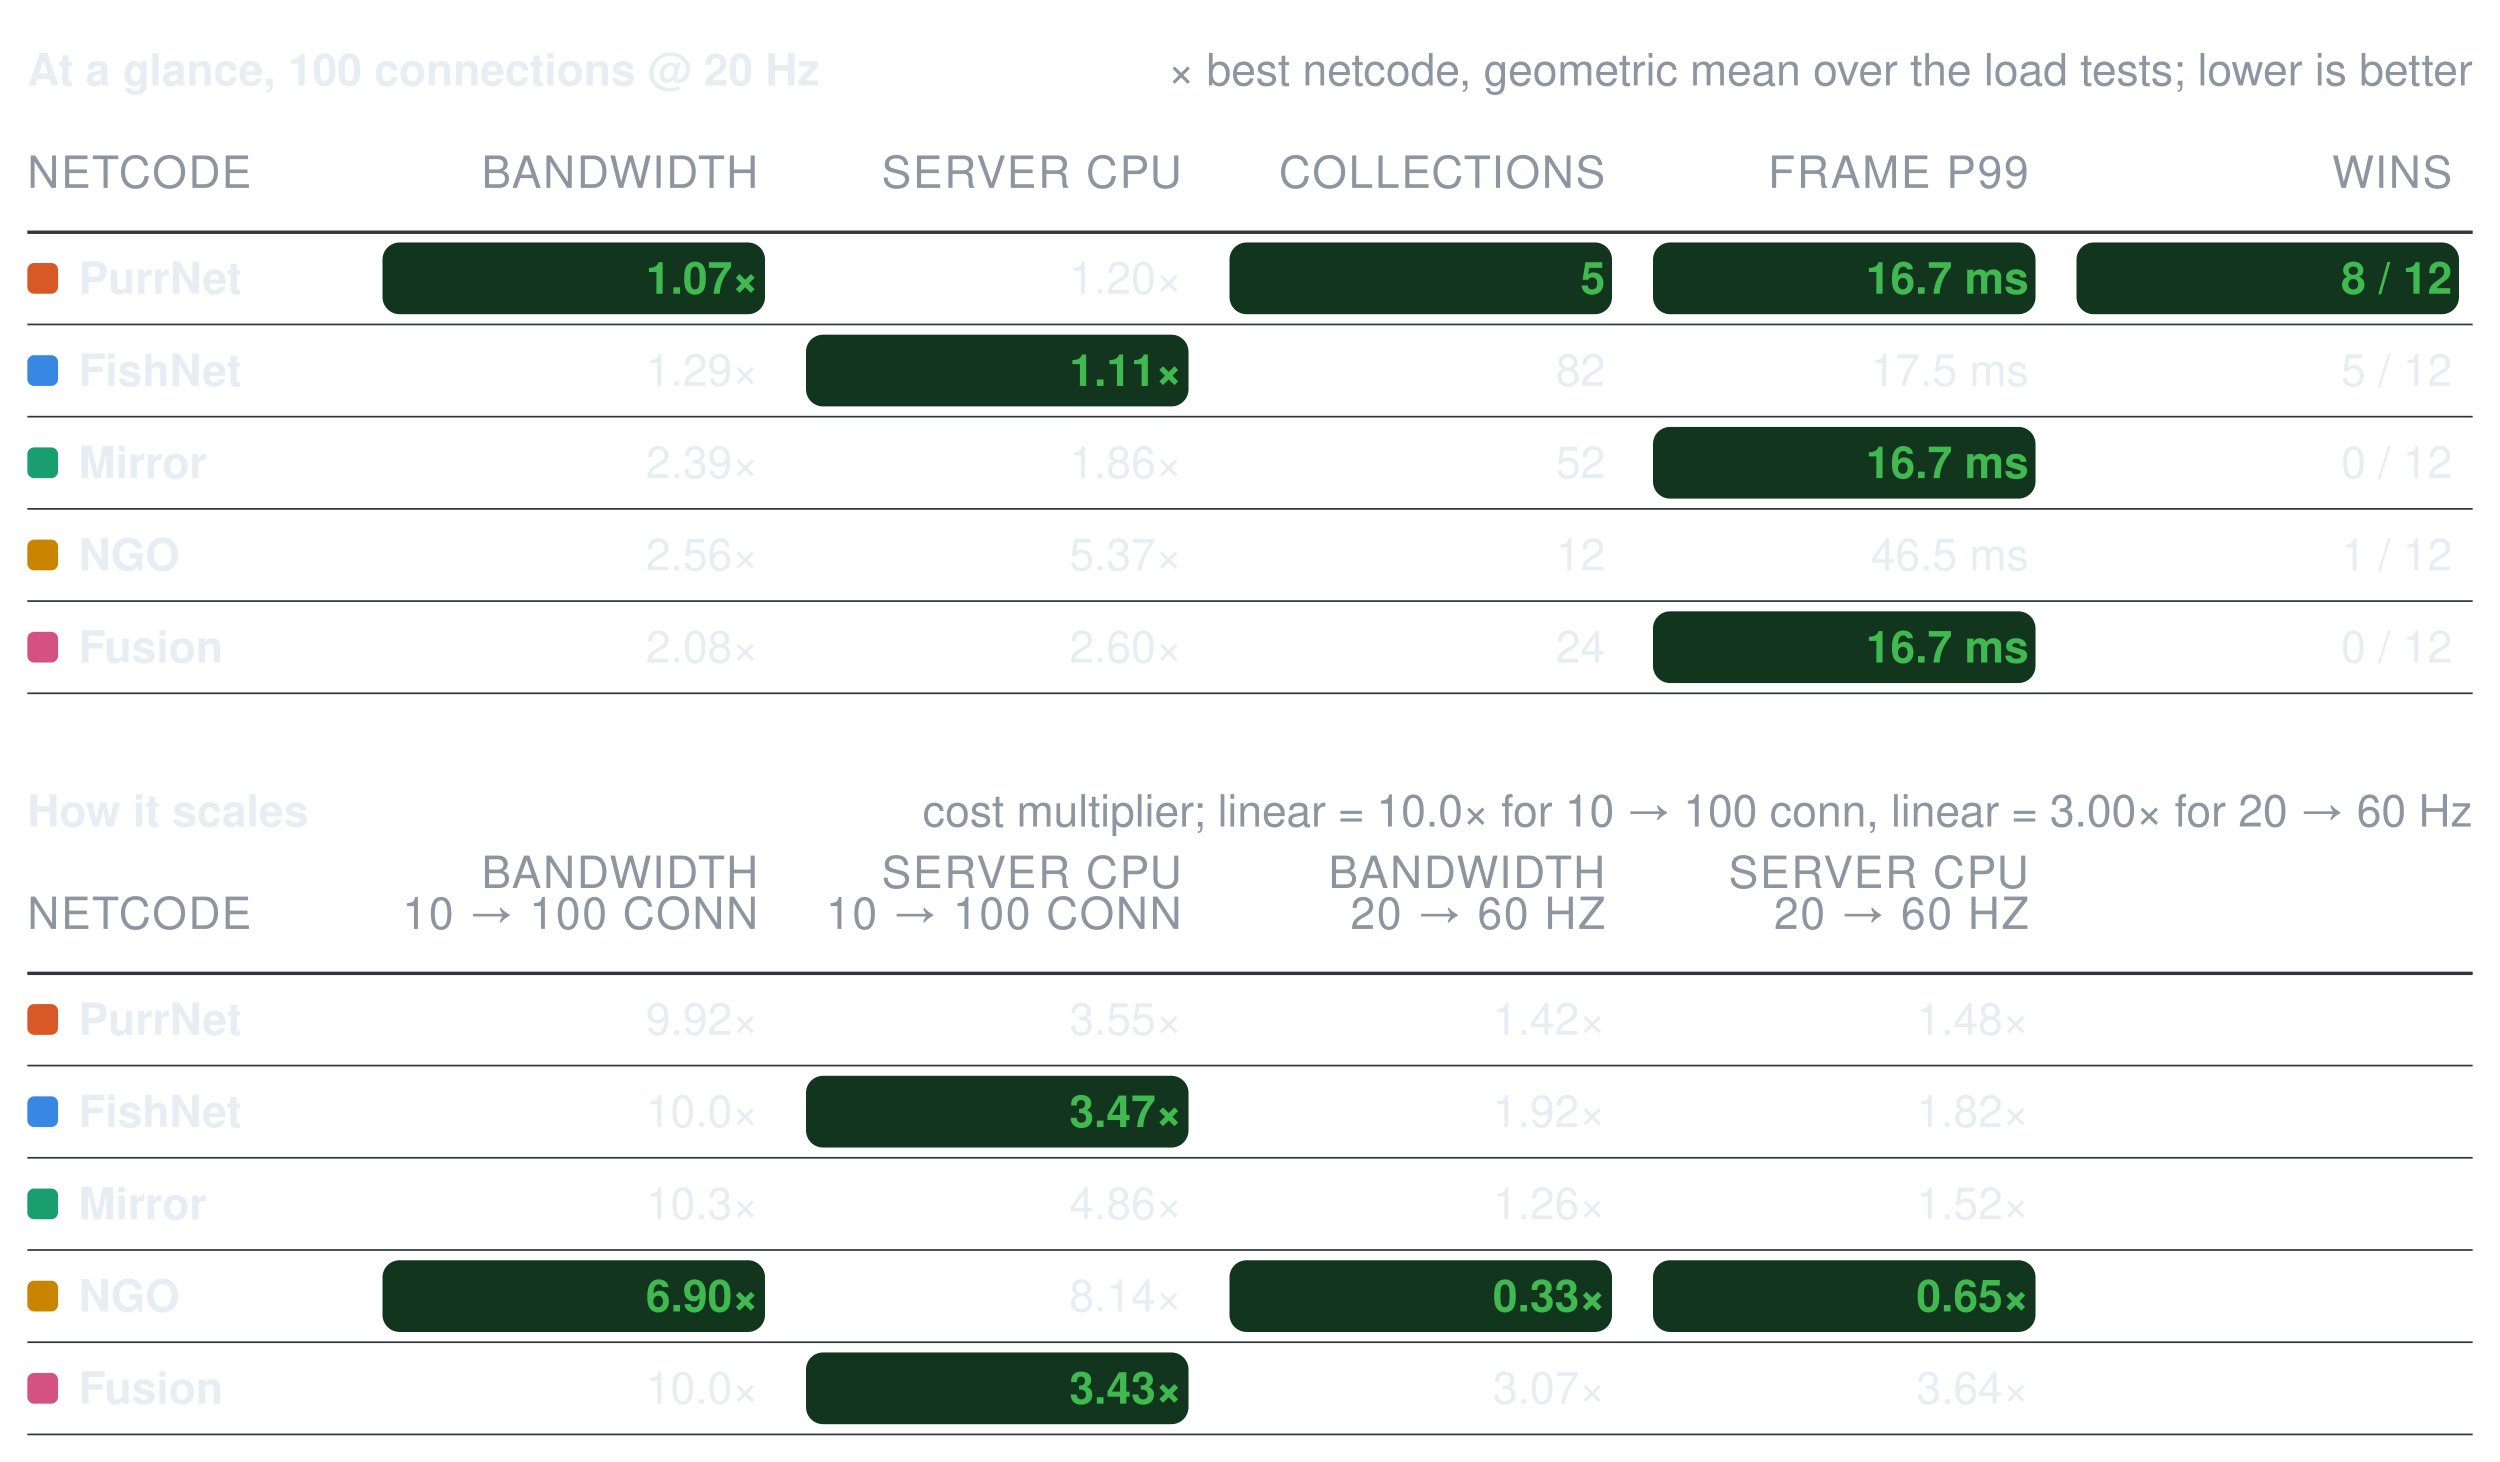
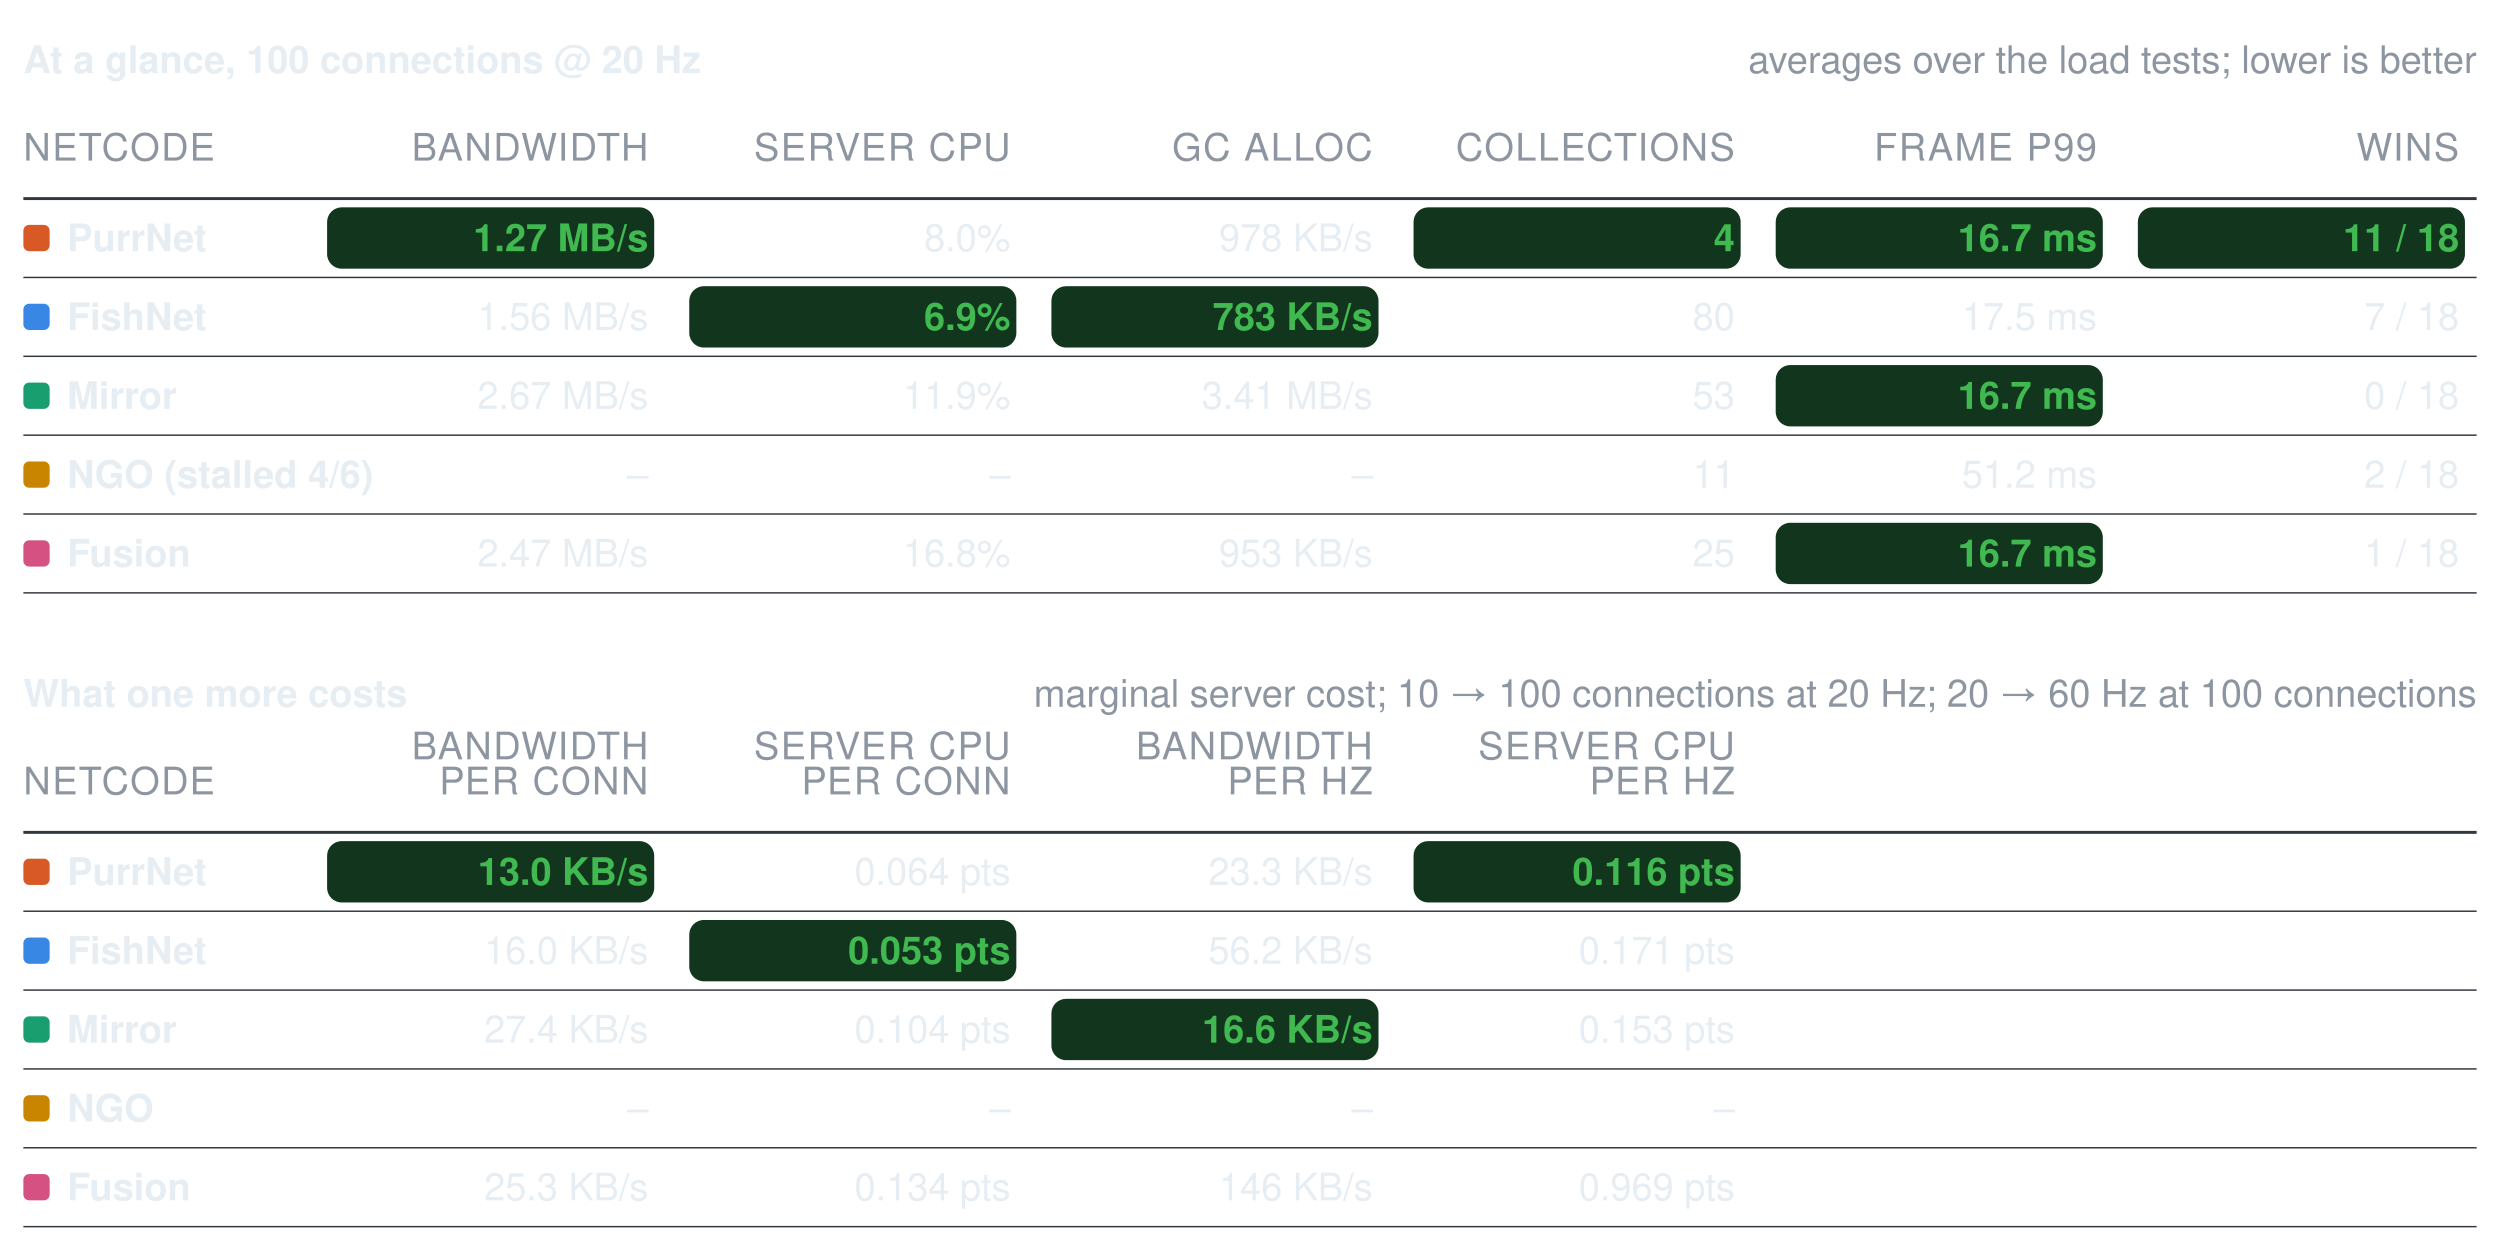
- <svg xmlns="http://www.w3.org/2000/svg" width="732" height="428" viewBox="0 0 732 428" role="img" aria-label="Benchmark summary tables">
+ <svg xmlns="http://www.w3.org/2000/svg" width="856" height="428" viewBox="0 0 856 428" role="img" aria-label="Benchmark summary tables">
  <style>text{font-family:-apple-system, BlinkMacSystemFont, Segoe UI, Helvetica, Arial, sans-serif;font-size:13px;font-variant-numeric:tabular-nums}</style>
  <text x="8" y="25" font-weight="600" fill="#e6edf3">At a glance, 100 connections @ 20 Hz</text>
-   <text x="724" y="25" text-anchor="end" fill="#8d96a0" font-size="12">× best netcode, geometric mean over the load tests; lower is better</text>
+   <text x="848" y="25" text-anchor="end" fill="#8d96a0" font-size="12">averages over the load tests; lower is better</text>
  <text x="8" y="55" fill="#8d96a0" font-size="11" letter-spacing="0.5">NETCODE</text>
  <text x="222" y="55" text-anchor="end" fill="#8d96a0" font-size="11" letter-spacing="0.5">BANDWIDTH</text>
  <text x="346" y="55" text-anchor="end" fill="#8d96a0" font-size="11" letter-spacing="0.5">SERVER CPU</text>
-   <text x="470" y="55" text-anchor="end" fill="#8d96a0" font-size="11" letter-spacing="0.5">COLLECTIONS</text>
-   <text x="594" y="55" text-anchor="end" fill="#8d96a0" font-size="11" letter-spacing="0.5">FRAME P99</text>
-   <text x="718" y="55" text-anchor="end" fill="#8d96a0" font-size="11" letter-spacing="0.5">WINS</text>
-   <line x1="8" y1="68" x2="724" y2="68" stroke="#30363d" stroke-width="1" />
+   <text x="470" y="55" text-anchor="end" fill="#8d96a0" font-size="11" letter-spacing="0.5">GC ALLOC</text>
+   <text x="594" y="55" text-anchor="end" fill="#8d96a0" font-size="11" letter-spacing="0.5">COLLECTIONS</text>
+   <text x="718" y="55" text-anchor="end" fill="#8d96a0" font-size="11" letter-spacing="0.5">FRAME P99</text>
+   <text x="842" y="55" text-anchor="end" fill="#8d96a0" font-size="11" letter-spacing="0.5">WINS</text>
+   <line x1="8" y1="68" x2="848" y2="68" stroke="#30363d" stroke-width="1" />
  <rect x="8" y="77" width="9" height="9" rx="2" fill="#d95926" />
  <text x="23" y="86" fill="#e6edf3" font-weight="600">PurrNet</text>
  <rect x="112" y="71" width="112" height="21" rx="5" fill="#12351d" />
-   <text x="222" y="86" text-anchor="end" fill="#3fb950" font-weight="600">1.07×</text>
-   <text x="346" y="86" text-anchor="end" fill="#e6edf3" font-weight="400">1.20×</text>
-   <rect x="360" y="71" width="112" height="21" rx="5" fill="#12351d" />
-   <text x="470" y="86" text-anchor="end" fill="#3fb950" font-weight="600">5</text>
+   <text x="222" y="86" text-anchor="end" fill="#3fb950" font-weight="600">1.27 MB/s</text>
+   <text x="346" y="86" text-anchor="end" fill="#e6edf3" font-weight="400">8.0%</text>
+   <text x="470" y="86" text-anchor="end" fill="#e6edf3" font-weight="400">978 KB/s</text>
  <rect x="484" y="71" width="112" height="21" rx="5" fill="#12351d" />
-   <text x="594" y="86" text-anchor="end" fill="#3fb950" font-weight="600">16.7 ms</text>
+   <text x="594" y="86" text-anchor="end" fill="#3fb950" font-weight="600">4</text>
  <rect x="608" y="71" width="112" height="21" rx="5" fill="#12351d" />
-   <text x="718" y="86" text-anchor="end" fill="#3fb950" font-weight="600">8 / 12</text>
-   <line x1="8" y1="95" x2="724" y2="95" stroke="#30363d" stroke-width="0.5" />
+   <text x="718" y="86" text-anchor="end" fill="#3fb950" font-weight="600">16.7 ms</text>
+   <rect x="732" y="71" width="112" height="21" rx="5" fill="#12351d" />
+   <text x="842" y="86" text-anchor="end" fill="#3fb950" font-weight="600">11 / 18</text>
+   <line x1="8" y1="95" x2="848" y2="95" stroke="#30363d" stroke-width="0.5" />
  <rect x="8" y="104" width="9" height="9" rx="2" fill="#3987e5" />
  <text x="23" y="113" fill="#e6edf3" font-weight="600">FishNet</text>
-   <text x="222" y="113" text-anchor="end" fill="#e6edf3" font-weight="400">1.29×</text>
+   <text x="222" y="113" text-anchor="end" fill="#e6edf3" font-weight="400">1.56 MB/s</text>
  <rect x="236" y="98" width="112" height="21" rx="5" fill="#12351d" />
-   <text x="346" y="113" text-anchor="end" fill="#3fb950" font-weight="600">1.11×</text>
-   <text x="470" y="113" text-anchor="end" fill="#e6edf3" font-weight="400">82</text>
-   <text x="594" y="113" text-anchor="end" fill="#e6edf3" font-weight="400">17.5 ms</text>
-   <text x="718" y="113" text-anchor="end" fill="#e6edf3" font-weight="400">5 / 12</text>
-   <line x1="8" y1="122" x2="724" y2="122" stroke="#30363d" stroke-width="0.5" />
+   <text x="346" y="113" text-anchor="end" fill="#3fb950" font-weight="600">6.9%</text>
+   <rect x="360" y="98" width="112" height="21" rx="5" fill="#12351d" />
+   <text x="470" y="113" text-anchor="end" fill="#3fb950" font-weight="600">783 KB/s</text>
+   <text x="594" y="113" text-anchor="end" fill="#e6edf3" font-weight="400">80</text>
+   <text x="718" y="113" text-anchor="end" fill="#e6edf3" font-weight="400">17.5 ms</text>
+   <text x="842" y="113" text-anchor="end" fill="#e6edf3" font-weight="400">7 / 18</text>
+   <line x1="8" y1="122" x2="848" y2="122" stroke="#30363d" stroke-width="0.5" />
  <rect x="8" y="131" width="9" height="9" rx="2" fill="#199e70" />
  <text x="23" y="140" fill="#e6edf3" font-weight="600">Mirror</text>
-   <text x="222" y="140" text-anchor="end" fill="#e6edf3" font-weight="400">2.39×</text>
-   <text x="346" y="140" text-anchor="end" fill="#e6edf3" font-weight="400">1.86×</text>
-   <text x="470" y="140" text-anchor="end" fill="#e6edf3" font-weight="400">52</text>
-   <rect x="484" y="125" width="112" height="21" rx="5" fill="#12351d" />
-   <text x="594" y="140" text-anchor="end" fill="#3fb950" font-weight="600">16.7 ms</text>
-   <text x="718" y="140" text-anchor="end" fill="#e6edf3" font-weight="400">0 / 12</text>
-   <line x1="8" y1="149" x2="724" y2="149" stroke="#30363d" stroke-width="0.5" />
+   <text x="222" y="140" text-anchor="end" fill="#e6edf3" font-weight="400">2.67 MB/s</text>
+   <text x="346" y="140" text-anchor="end" fill="#e6edf3" font-weight="400">11.9%</text>
+   <text x="470" y="140" text-anchor="end" fill="#e6edf3" font-weight="400">3.41 MB/s</text>
+   <text x="594" y="140" text-anchor="end" fill="#e6edf3" font-weight="400">53</text>
+   <rect x="608" y="125" width="112" height="21" rx="5" fill="#12351d" />
+   <text x="718" y="140" text-anchor="end" fill="#3fb950" font-weight="600">16.7 ms</text>
+   <text x="842" y="140" text-anchor="end" fill="#e6edf3" font-weight="400">0 / 18</text>
+   <line x1="8" y1="149" x2="848" y2="149" stroke="#30363d" stroke-width="0.5" />
  <rect x="8" y="158" width="9" height="9" rx="2" fill="#c98500" />
-   <text x="23" y="167" fill="#e6edf3" font-weight="600">NGO</text>
-   <text x="222" y="167" text-anchor="end" fill="#e6edf3" font-weight="400">2.56×</text>
-   <text x="346" y="167" text-anchor="end" fill="#e6edf3" font-weight="400">5.37×</text>
-   <text x="470" y="167" text-anchor="end" fill="#e6edf3" font-weight="400">12</text>
-   <text x="594" y="167" text-anchor="end" fill="#e6edf3" font-weight="400">46.5 ms</text>
-   <text x="718" y="167" text-anchor="end" fill="#e6edf3" font-weight="400">1 / 12</text>
-   <line x1="8" y1="176" x2="724" y2="176" stroke="#30363d" stroke-width="0.5" />
+   <text x="23" y="167" fill="#e6edf3" font-weight="600">NGO (stalled 4/6)</text>
+   <text x="222" y="167" text-anchor="end" fill="#e6edf3" font-weight="400">–</text>
+   <text x="346" y="167" text-anchor="end" fill="#e6edf3" font-weight="400">–</text>
+   <text x="470" y="167" text-anchor="end" fill="#e6edf3" font-weight="400">–</text>
+   <text x="594" y="167" text-anchor="end" fill="#e6edf3" font-weight="400">11</text>
+   <text x="718" y="167" text-anchor="end" fill="#e6edf3" font-weight="400">51.2 ms</text>
+   <text x="842" y="167" text-anchor="end" fill="#e6edf3" font-weight="400">2 / 18</text>
+   <line x1="8" y1="176" x2="848" y2="176" stroke="#30363d" stroke-width="0.5" />
  <rect x="8" y="185" width="9" height="9" rx="2" fill="#d55181" />
  <text x="23" y="194" fill="#e6edf3" font-weight="600">Fusion</text>
-   <text x="222" y="194" text-anchor="end" fill="#e6edf3" font-weight="400">2.08×</text>
-   <text x="346" y="194" text-anchor="end" fill="#e6edf3" font-weight="400">2.60×</text>
-   <text x="470" y="194" text-anchor="end" fill="#e6edf3" font-weight="400">24</text>
-   <rect x="484" y="179" width="112" height="21" rx="5" fill="#12351d" />
-   <text x="594" y="194" text-anchor="end" fill="#3fb950" font-weight="600">16.7 ms</text>
-   <text x="718" y="194" text-anchor="end" fill="#e6edf3" font-weight="400">0 / 12</text>
-   <line x1="8" y1="203" x2="724" y2="203" stroke="#30363d" stroke-width="0.5" />
-   <text x="8" y="242" font-weight="600" fill="#e6edf3">How it scales</text>
-   <text x="724" y="242" text-anchor="end" fill="#8d96a0" font-size="12">cost multiplier; linear = 10.0× for 10 → 100 conn, linear = 3.00× for 20 → 60 Hz</text>
+   <text x="222" y="194" text-anchor="end" fill="#e6edf3" font-weight="400">2.47 MB/s</text>
+   <text x="346" y="194" text-anchor="end" fill="#e6edf3" font-weight="400">16.8%</text>
+   <text x="470" y="194" text-anchor="end" fill="#e6edf3" font-weight="400">953 KB/s</text>
+   <text x="594" y="194" text-anchor="end" fill="#e6edf3" font-weight="400">25</text>
+   <rect x="608" y="179" width="112" height="21" rx="5" fill="#12351d" />
+   <text x="718" y="194" text-anchor="end" fill="#3fb950" font-weight="600">16.7 ms</text>
+   <text x="842" y="194" text-anchor="end" fill="#e6edf3" font-weight="400">1 / 18</text>
+   <line x1="8" y1="203" x2="848" y2="203" stroke="#30363d" stroke-width="0.5" />
+   <text x="8" y="242" font-weight="600" fill="#e6edf3">What one more costs</text>
+   <text x="848" y="242" text-anchor="end" fill="#8d96a0" font-size="12">marginal server cost; 10 → 100 connections at 20 Hz; 20 → 60 Hz at 100 connections</text>
  <text x="8" y="272" fill="#8d96a0" font-size="11" letter-spacing="0.5">NETCODE</text>
  <text x="222" y="260" text-anchor="end" fill="#8d96a0" font-size="11" letter-spacing="0.5">BANDWIDTH</text>
-   <text x="222" y="272" text-anchor="end" fill="#8d96a0" font-size="11" letter-spacing="0.5">10 → 100 CONN</text>
+   <text x="222" y="272" text-anchor="end" fill="#8d96a0" font-size="11" letter-spacing="0.5">PER CONN</text>
  <text x="346" y="260" text-anchor="end" fill="#8d96a0" font-size="11" letter-spacing="0.5">SERVER CPU</text>
-   <text x="346" y="272" text-anchor="end" fill="#8d96a0" font-size="11" letter-spacing="0.5">10 → 100 CONN</text>
+   <text x="346" y="272" text-anchor="end" fill="#8d96a0" font-size="11" letter-spacing="0.5">PER CONN</text>
  <text x="470" y="260" text-anchor="end" fill="#8d96a0" font-size="11" letter-spacing="0.5">BANDWIDTH</text>
-   <text x="470" y="272" text-anchor="end" fill="#8d96a0" font-size="11" letter-spacing="0.5">20 → 60 HZ</text>
+   <text x="470" y="272" text-anchor="end" fill="#8d96a0" font-size="11" letter-spacing="0.5">PER HZ</text>
  <text x="594" y="260" text-anchor="end" fill="#8d96a0" font-size="11" letter-spacing="0.5">SERVER CPU</text>
-   <text x="594" y="272" text-anchor="end" fill="#8d96a0" font-size="11" letter-spacing="0.5">20 → 60 HZ</text>
-   <line x1="8" y1="285" x2="724" y2="285" stroke="#30363d" stroke-width="1" />
+   <text x="594" y="272" text-anchor="end" fill="#8d96a0" font-size="11" letter-spacing="0.5">PER HZ</text>
+   <line x1="8" y1="285" x2="848" y2="285" stroke="#30363d" stroke-width="1" />
  <rect x="8" y="294" width="9" height="9" rx="2" fill="#d95926" />
  <text x="23" y="303" fill="#e6edf3" font-weight="600">PurrNet</text>
-   <text x="222" y="303" text-anchor="end" fill="#e6edf3" font-weight="400">9.92×</text>
-   <text x="346" y="303" text-anchor="end" fill="#e6edf3" font-weight="400">3.55×</text>
-   <text x="470" y="303" text-anchor="end" fill="#e6edf3" font-weight="400">1.42×</text>
-   <text x="594" y="303" text-anchor="end" fill="#e6edf3" font-weight="400">1.48×</text>
-   <line x1="8" y1="312" x2="724" y2="312" stroke="#30363d" stroke-width="0.5" />
+   <rect x="112" y="288" width="112" height="21" rx="5" fill="#12351d" />
+   <text x="222" y="303" text-anchor="end" fill="#3fb950" font-weight="600">13.0 KB/s</text>
+   <text x="346" y="303" text-anchor="end" fill="#e6edf3" font-weight="400">0.064 pts</text>
+   <text x="470" y="303" text-anchor="end" fill="#e6edf3" font-weight="400">23.3 KB/s</text>
+   <rect x="484" y="288" width="112" height="21" rx="5" fill="#12351d" />
+   <text x="594" y="303" text-anchor="end" fill="#3fb950" font-weight="600">0.116 pts</text>
+   <line x1="8" y1="312" x2="848" y2="312" stroke="#30363d" stroke-width="0.5" />
  <rect x="8" y="321" width="9" height="9" rx="2" fill="#3987e5" />
  <text x="23" y="330" fill="#e6edf3" font-weight="600">FishNet</text>
-   <text x="222" y="330" text-anchor="end" fill="#e6edf3" font-weight="400">10.0×</text>
+   <text x="222" y="330" text-anchor="end" fill="#e6edf3" font-weight="400">16.0 KB/s</text>
  <rect x="236" y="315" width="112" height="21" rx="5" fill="#12351d" />
-   <text x="346" y="330" text-anchor="end" fill="#3fb950" font-weight="600">3.47×</text>
-   <text x="470" y="330" text-anchor="end" fill="#e6edf3" font-weight="400">1.92×</text>
-   <text x="594" y="330" text-anchor="end" fill="#e6edf3" font-weight="400">1.82×</text>
-   <line x1="8" y1="339" x2="724" y2="339" stroke="#30363d" stroke-width="0.5" />
+   <text x="346" y="330" text-anchor="end" fill="#3fb950" font-weight="600">0.053 pts</text>
+   <text x="470" y="330" text-anchor="end" fill="#e6edf3" font-weight="400">56.2 KB/s</text>
+   <text x="594" y="330" text-anchor="end" fill="#e6edf3" font-weight="400">0.171 pts</text>
+   <line x1="8" y1="339" x2="848" y2="339" stroke="#30363d" stroke-width="0.5" />
  <rect x="8" y="348" width="9" height="9" rx="2" fill="#199e70" />
  <text x="23" y="357" fill="#e6edf3" font-weight="600">Mirror</text>
-   <text x="222" y="357" text-anchor="end" fill="#e6edf3" font-weight="400">10.3×</text>
-   <text x="346" y="357" text-anchor="end" fill="#e6edf3" font-weight="400">4.86×</text>
-   <text x="470" y="357" text-anchor="end" fill="#e6edf3" font-weight="400">1.26×</text>
-   <text x="594" y="357" text-anchor="end" fill="#e6edf3" font-weight="400">1.52×</text>
-   <line x1="8" y1="366" x2="724" y2="366" stroke="#30363d" stroke-width="0.5" />
+   <text x="222" y="357" text-anchor="end" fill="#e6edf3" font-weight="400">27.4 KB/s</text>
+   <text x="346" y="357" text-anchor="end" fill="#e6edf3" font-weight="400">0.104 pts</text>
+   <rect x="360" y="342" width="112" height="21" rx="5" fill="#12351d" />
+   <text x="470" y="357" text-anchor="end" fill="#3fb950" font-weight="600">16.6 KB/s</text>
+   <text x="594" y="357" text-anchor="end" fill="#e6edf3" font-weight="400">0.153 pts</text>
+   <line x1="8" y1="366" x2="848" y2="366" stroke="#30363d" stroke-width="0.5" />
  <rect x="8" y="375" width="9" height="9" rx="2" fill="#c98500" />
  <text x="23" y="384" fill="#e6edf3" font-weight="600">NGO</text>
-   <rect x="112" y="369" width="112" height="21" rx="5" fill="#12351d" />
-   <text x="222" y="384" text-anchor="end" fill="#3fb950" font-weight="600">6.90×</text>
-   <text x="346" y="384" text-anchor="end" fill="#e6edf3" font-weight="400">8.14×</text>
-   <rect x="360" y="369" width="112" height="21" rx="5" fill="#12351d" />
-   <text x="470" y="384" text-anchor="end" fill="#3fb950" font-weight="600">0.33×</text>
-   <rect x="484" y="369" width="112" height="21" rx="5" fill="#12351d" />
-   <text x="594" y="384" text-anchor="end" fill="#3fb950" font-weight="600">0.65×</text>
-   <line x1="8" y1="393" x2="724" y2="393" stroke="#30363d" stroke-width="0.5" />
+   <text x="222" y="384" text-anchor="end" fill="#e6edf3" font-weight="400">–</text>
+   <text x="346" y="384" text-anchor="end" fill="#e6edf3" font-weight="400">–</text>
+   <text x="470" y="384" text-anchor="end" fill="#e6edf3" font-weight="400">–</text>
+   <text x="594" y="384" text-anchor="end" fill="#e6edf3" font-weight="400">–</text>
+   <line x1="8" y1="393" x2="848" y2="393" stroke="#30363d" stroke-width="0.5" />
  <rect x="8" y="402" width="9" height="9" rx="2" fill="#d55181" />
  <text x="23" y="411" fill="#e6edf3" font-weight="600">Fusion</text>
-   <text x="222" y="411" text-anchor="end" fill="#e6edf3" font-weight="400">10.0×</text>
-   <rect x="236" y="396" width="112" height="21" rx="5" fill="#12351d" />
-   <text x="346" y="411" text-anchor="end" fill="#3fb950" font-weight="600">3.43×</text>
-   <text x="470" y="411" text-anchor="end" fill="#e6edf3" font-weight="400">3.07×</text>
-   <text x="594" y="411" text-anchor="end" fill="#e6edf3" font-weight="400">3.64×</text>
-   <line x1="8" y1="420" x2="724" y2="420" stroke="#30363d" stroke-width="0.5" />
+   <text x="222" y="411" text-anchor="end" fill="#e6edf3" font-weight="400">25.3 KB/s</text>
+   <text x="346" y="411" text-anchor="end" fill="#e6edf3" font-weight="400">0.134 pts</text>
+   <text x="470" y="411" text-anchor="end" fill="#e6edf3" font-weight="400">146 KB/s</text>
+   <text x="594" y="411" text-anchor="end" fill="#e6edf3" font-weight="400">0.969 pts</text>
+   <line x1="8" y1="420" x2="848" y2="420" stroke="#30363d" stroke-width="0.5" />
</svg>
